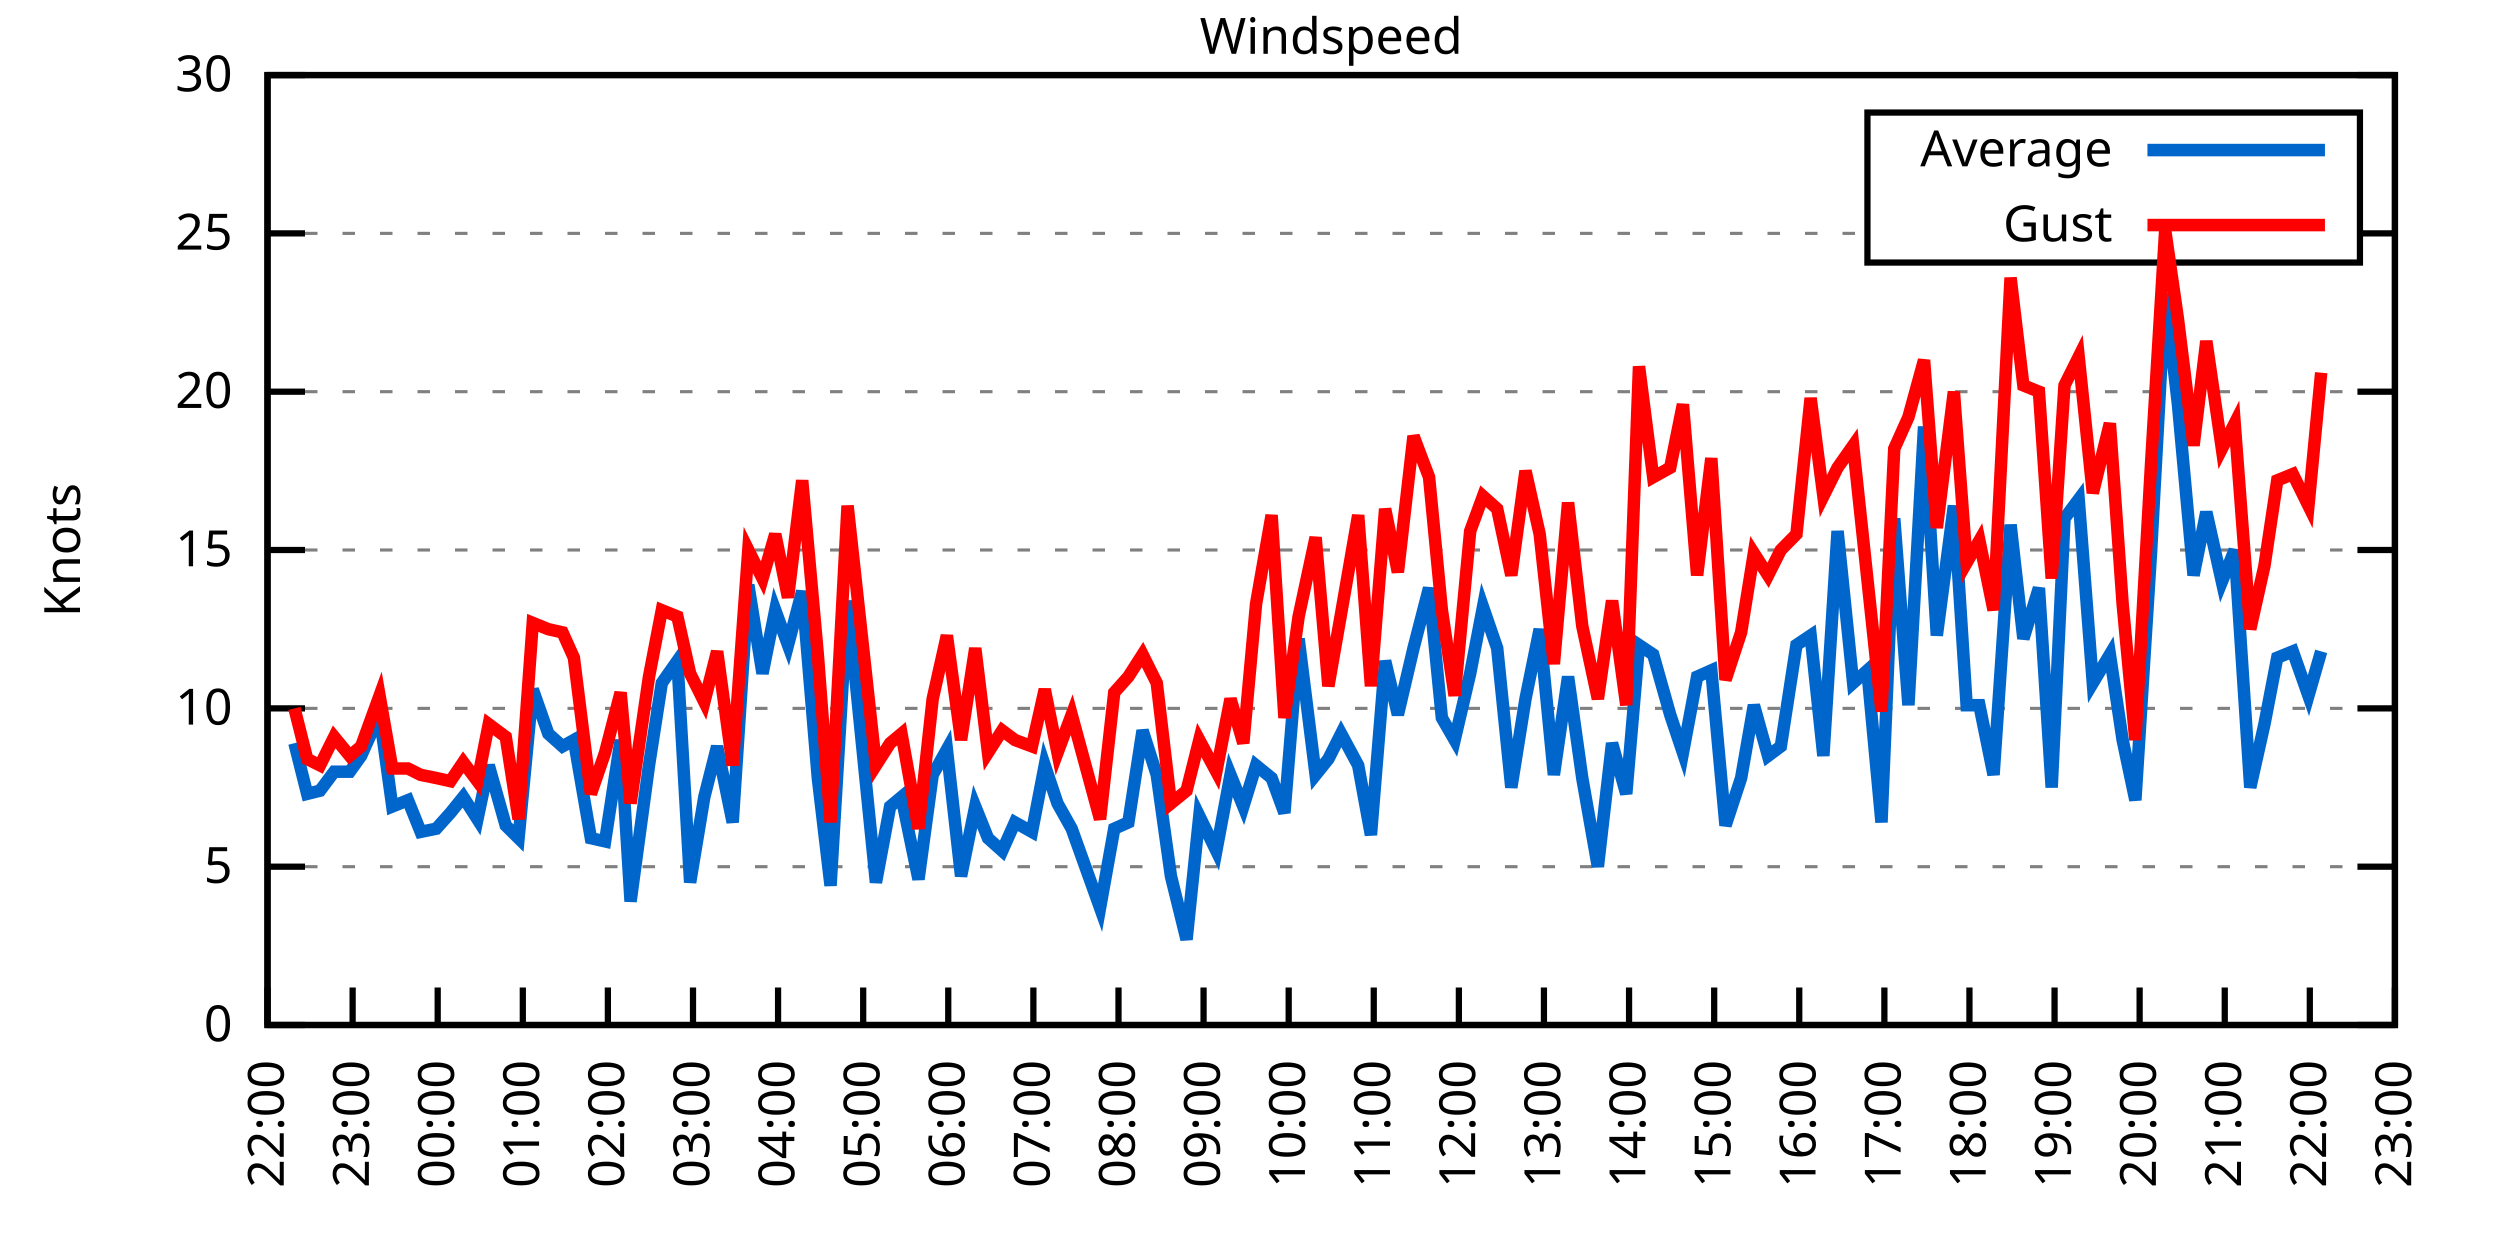
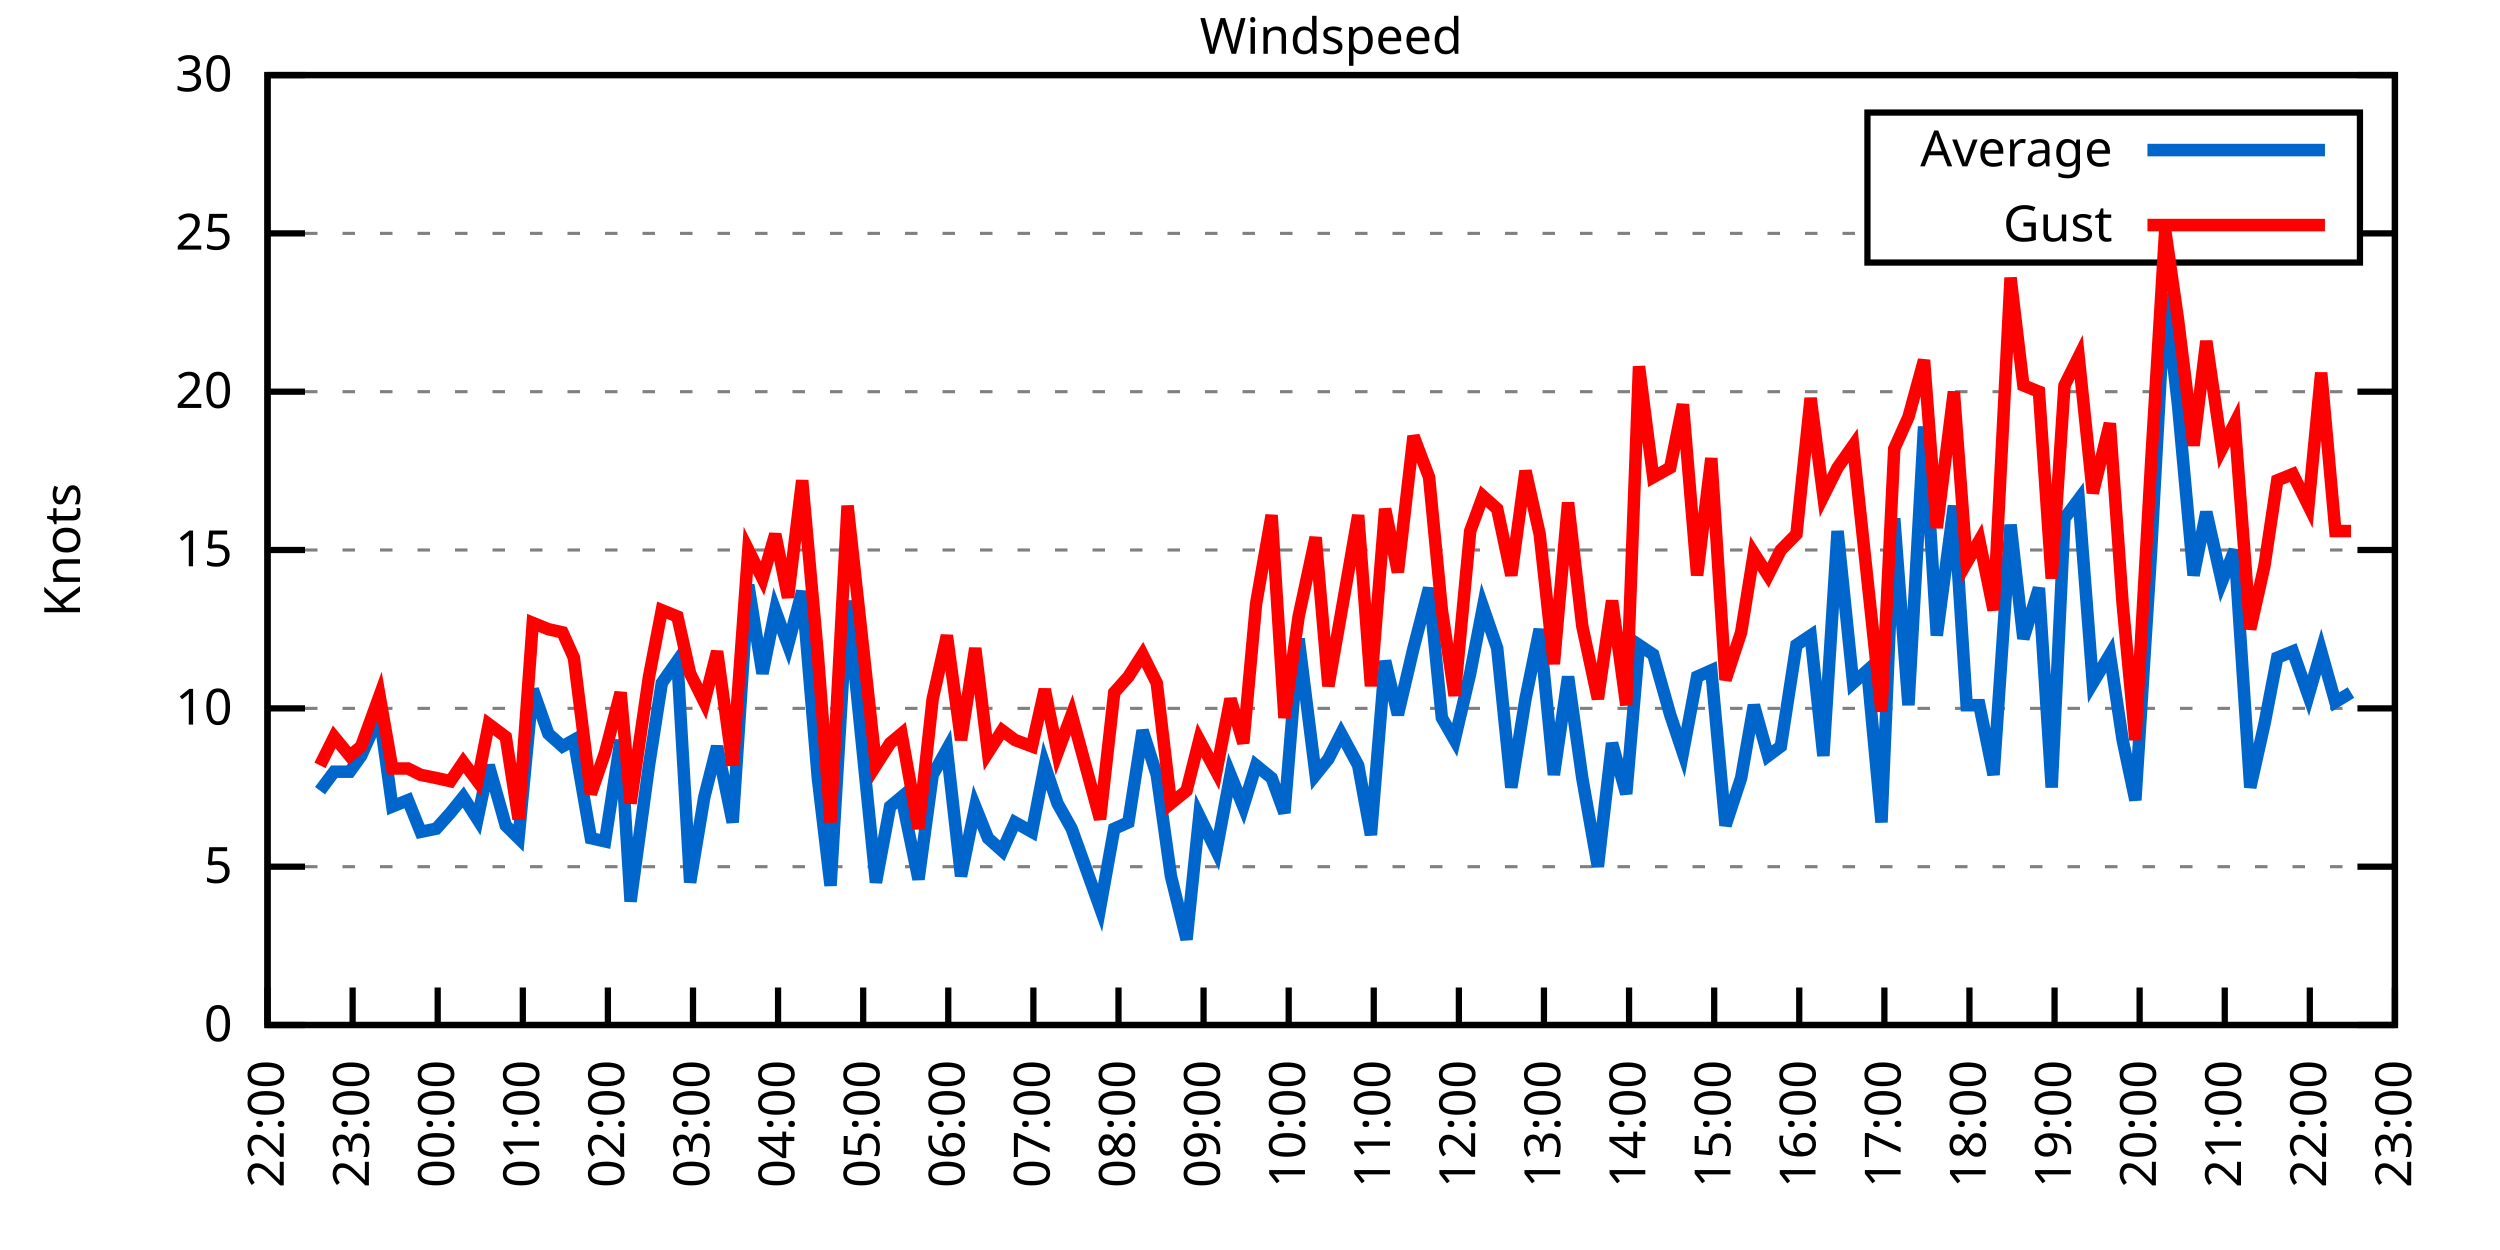
<svg xmlns="http://www.w3.org/2000/svg" xmlns:xlink="http://www.w3.org/1999/xlink" width="400" height="200" viewBox="0 0 400 200">
  <g id="gnuplot_canvas">
    <rect x="0" y="0" width="400" height="200" fill="none" />
    <defs>
      <circle id="gpDot" r="0.5" stroke-width="0.5" stroke="currentColor" />
      <path id="gpPt0" stroke-width="0.333" stroke="currentColor" d="M-1,0 h2 M0,-1 v2" />
      <path id="gpPt1" stroke-width="0.333" stroke="currentColor" d="M-1,-1 L1,1 M1,-1 L-1,1" />
      <path id="gpPt2" stroke-width="0.333" stroke="currentColor" d="M-1,0 L1,0 M0,-1 L0,1 M-1,-1 L1,1 M-1,1 L1,-1" />
      <rect id="gpPt3" stroke-width="0.333" stroke="currentColor" x="-1" y="-1" width="2" height="2" />
      <rect id="gpPt4" stroke-width="0.333" stroke="currentColor" fill="currentColor" x="-1" y="-1" width="2" height="2" />
      <circle id="gpPt5" stroke-width="0.333" stroke="currentColor" cx="0" cy="0" r="1" />
      <use xlink:href="#gpPt5" id="gpPt6" fill="currentColor" stroke="none" />
      <path id="gpPt7" stroke-width="0.333" stroke="currentColor" d="M0,-1.33 L-1.33,0.67 L1.33,0.67 z" />
      <use xlink:href="#gpPt7" id="gpPt8" fill="currentColor" stroke="none" />
      <use xlink:href="#gpPt7" id="gpPt9" stroke="currentColor" transform="rotate(180)" />
      <use xlink:href="#gpPt9" id="gpPt10" fill="currentColor" stroke="none" />
      <use xlink:href="#gpPt3" id="gpPt11" stroke="currentColor" transform="rotate(45)" />
      <use xlink:href="#gpPt11" id="gpPt12" fill="currentColor" stroke="none" />
      <path id="gpPt13" stroke-width="0.333" stroke="currentColor" d="M0,1.330 L1.265,0.411 L0.782,-1.067 L-0.782,-1.076 L-1.265,0.411 z" />
      <use xlink:href="#gpPt13" id="gpPt14" fill="currentColor" stroke="none" />
      <filter id="textbox" filterUnits="objectBoundingBox" x="0" y="0" height="1" width="1">
        <feFlood flood-color="white" flood-opacity="1" result="bgnd" />
        <feComposite in="SourceGraphic" in2="bgnd" operator="atop" />
      </filter>
      <filter id="greybox" filterUnits="objectBoundingBox" x="0" y="0" height="1" width="1">
        <feFlood flood-color="lightgrey" flood-opacity="1" result="grey" />
        <feComposite in="SourceGraphic" in2="grey" operator="atop" />
      </filter>
    </defs>
    <g fill="none" color="white" stroke="currentColor" stroke-width="1.00" stroke-linecap="butt" stroke-linejoin="miter">
</g>
    <g fill="none" color="black" stroke="currentColor" stroke-width="1.00" stroke-linecap="butt" stroke-linejoin="miter">
      <g stroke="none" shape-rendering="crispEdges">
        <polygon fill="rgb(255, 255, 255)" points="42.80,164.00 383.18,164.00 383.18,12.02 42.80,12.02 " />
      </g>
    </g>
    <g fill="none" color="black" stroke="currentColor" stroke-width="1.00" stroke-linecap="butt" stroke-linejoin="miter">
</g>
    <g fill="none" color="black" stroke="black" stroke-width="0.50" stroke-linecap="butt" stroke-linejoin="miter">
</g>
    <g fill="none" color="gray" stroke="currentColor" stroke-width="0.50" stroke-linecap="butt" stroke-linejoin="miter">
      <path stroke="gray" stroke-dasharray="2,4" class="gridline" d="M42.80,164.00 L383.19,164.00  " />
    </g>
    <g fill="none" color="gray" stroke="gray" stroke-width="1.00" stroke-linecap="butt" stroke-linejoin="miter">
</g>
    <g fill="none" color="black" stroke="currentColor" stroke-width="1.00" stroke-linecap="butt" stroke-linejoin="miter">
      <path stroke="black" d="M42.80,164.00 L48.80,164.00 M383.19,164.00 L377.19,164.00  " />
      <g transform="translate(37.20,166.60)" stroke="none" fill="black" font-family="Sans" font-size="8.00" text-anchor="end">
        <text>
          <tspan font-family="Sans"> 0</tspan>
        </text>
      </g>
    </g>
    <g fill="none" color="black" stroke="currentColor" stroke-width="1.00" stroke-linecap="butt" stroke-linejoin="miter">
</g>
    <g fill="none" color="black" stroke="black" stroke-width="0.50" stroke-linecap="butt" stroke-linejoin="miter">
</g>
    <g fill="none" color="gray" stroke="currentColor" stroke-width="0.50" stroke-linecap="butt" stroke-linejoin="miter">
      <path stroke="gray" stroke-dasharray="2,4" class="gridline" d="M42.80,138.67 L383.19,138.67  " />
    </g>
    <g fill="none" color="gray" stroke="gray" stroke-width="1.00" stroke-linecap="butt" stroke-linejoin="miter">
</g>
    <g fill="none" color="black" stroke="currentColor" stroke-width="1.00" stroke-linecap="butt" stroke-linejoin="miter">
      <path stroke="black" d="M42.80,138.67 L48.80,138.67 M383.19,138.67 L377.19,138.67  " />
      <g transform="translate(37.20,141.27)" stroke="none" fill="black" font-family="Sans" font-size="8.00" text-anchor="end">
        <text>
          <tspan font-family="Sans"> 5</tspan>
        </text>
      </g>
    </g>
    <g fill="none" color="black" stroke="currentColor" stroke-width="1.00" stroke-linecap="butt" stroke-linejoin="miter">
</g>
    <g fill="none" color="black" stroke="black" stroke-width="0.50" stroke-linecap="butt" stroke-linejoin="miter">
</g>
    <g fill="none" color="gray" stroke="currentColor" stroke-width="0.50" stroke-linecap="butt" stroke-linejoin="miter">
      <path stroke="gray" stroke-dasharray="2,4" class="gridline" d="M42.80,113.34 L383.19,113.34  " />
    </g>
    <g fill="none" color="gray" stroke="gray" stroke-width="1.00" stroke-linecap="butt" stroke-linejoin="miter">
</g>
    <g fill="none" color="black" stroke="currentColor" stroke-width="1.00" stroke-linecap="butt" stroke-linejoin="miter">
      <path stroke="black" d="M42.80,113.34 L48.80,113.34 M383.19,113.34 L377.19,113.34  " />
      <g transform="translate(37.20,115.94)" stroke="none" fill="black" font-family="Sans" font-size="8.00" text-anchor="end">
        <text>
          <tspan font-family="Sans"> 10</tspan>
        </text>
      </g>
    </g>
    <g fill="none" color="black" stroke="currentColor" stroke-width="1.00" stroke-linecap="butt" stroke-linejoin="miter">
</g>
    <g fill="none" color="black" stroke="black" stroke-width="0.50" stroke-linecap="butt" stroke-linejoin="miter">
</g>
    <g fill="none" color="gray" stroke="currentColor" stroke-width="0.50" stroke-linecap="butt" stroke-linejoin="miter">
      <path stroke="gray" stroke-dasharray="2,4" class="gridline" d="M42.80,88.00 L383.19,88.00  " />
    </g>
    <g fill="none" color="gray" stroke="gray" stroke-width="1.00" stroke-linecap="butt" stroke-linejoin="miter">
</g>
    <g fill="none" color="black" stroke="currentColor" stroke-width="1.00" stroke-linecap="butt" stroke-linejoin="miter">
      <path stroke="black" d="M42.80,88.00 L48.80,88.00 M383.19,88.00 L377.19,88.00  " />
      <g transform="translate(37.20,90.60)" stroke="none" fill="black" font-family="Sans" font-size="8.00" text-anchor="end">
        <text>
          <tspan font-family="Sans"> 15</tspan>
        </text>
      </g>
    </g>
    <g fill="none" color="black" stroke="currentColor" stroke-width="1.00" stroke-linecap="butt" stroke-linejoin="miter">
</g>
    <g fill="none" color="black" stroke="black" stroke-width="0.50" stroke-linecap="butt" stroke-linejoin="miter">
</g>
    <g fill="none" color="gray" stroke="currentColor" stroke-width="0.50" stroke-linecap="butt" stroke-linejoin="miter">
      <path stroke="gray" stroke-dasharray="2,4" class="gridline" d="M42.80,62.67 L383.19,62.67  " />
    </g>
    <g fill="none" color="gray" stroke="gray" stroke-width="1.00" stroke-linecap="butt" stroke-linejoin="miter">
</g>
    <g fill="none" color="black" stroke="currentColor" stroke-width="1.00" stroke-linecap="butt" stroke-linejoin="miter">
      <path stroke="black" d="M42.80,62.67 L48.80,62.67 M383.19,62.67 L377.19,62.67  " />
      <g transform="translate(37.20,65.27)" stroke="none" fill="black" font-family="Sans" font-size="8.00" text-anchor="end">
        <text>
          <tspan font-family="Sans"> 20</tspan>
        </text>
      </g>
    </g>
    <g fill="none" color="black" stroke="currentColor" stroke-width="1.00" stroke-linecap="butt" stroke-linejoin="miter">
</g>
    <g fill="none" color="black" stroke="black" stroke-width="0.50" stroke-linecap="butt" stroke-linejoin="miter">
</g>
    <g fill="none" color="gray" stroke="currentColor" stroke-width="0.50" stroke-linecap="butt" stroke-linejoin="miter">
      <path stroke="gray" stroke-dasharray="2,4" class="gridline" d="M42.80,37.34 L298.79,37.34 M377.59,37.34 L383.19,37.34  " />
    </g>
    <g fill="none" color="gray" stroke="gray" stroke-width="1.00" stroke-linecap="butt" stroke-linejoin="miter">
</g>
    <g fill="none" color="black" stroke="currentColor" stroke-width="1.00" stroke-linecap="butt" stroke-linejoin="miter">
      <path stroke="black" d="M42.80,37.34 L48.80,37.34 M383.19,37.34 L377.19,37.34  " />
      <g transform="translate(37.20,39.94)" stroke="none" fill="black" font-family="Sans" font-size="8.00" text-anchor="end">
        <text>
          <tspan font-family="Sans"> 25</tspan>
        </text>
      </g>
    </g>
    <g fill="none" color="black" stroke="currentColor" stroke-width="1.00" stroke-linecap="butt" stroke-linejoin="miter">
</g>
    <g fill="none" color="black" stroke="black" stroke-width="0.50" stroke-linecap="butt" stroke-linejoin="miter">
</g>
    <g fill="none" color="gray" stroke="currentColor" stroke-width="0.50" stroke-linecap="butt" stroke-linejoin="miter">
      <path stroke="gray" stroke-dasharray="2,4" class="gridline" d="M42.80,12.01 L383.19,12.01  " />
    </g>
    <g fill="none" color="gray" stroke="gray" stroke-width="1.00" stroke-linecap="butt" stroke-linejoin="miter">
</g>
    <g fill="none" color="black" stroke="currentColor" stroke-width="1.00" stroke-linecap="butt" stroke-linejoin="miter">
      <path stroke="black" d="M42.80,12.01 L48.80,12.01 M383.19,12.01 L377.19,12.01  " />
      <g transform="translate(37.20,14.61)" stroke="none" fill="black" font-family="Sans" font-size="8.00" text-anchor="end">
        <text>
          <tspan font-family="Sans"> 30</tspan>
        </text>
      </g>
    </g>
    <g fill="none" color="black" stroke="currentColor" stroke-width="1.00" stroke-linecap="butt" stroke-linejoin="miter">
      <path stroke="black" d="M42.80,164.00 L42.80,158.00  " />
      <g transform="translate(45.40,169.60) rotate(270.00)" stroke="none" fill="black" font-family="Sans" font-size="8.00" text-anchor="end">
        <text>
          <tspan font-family="Sans">22:00</tspan>
        </text>
      </g>
    </g>
    <g fill="none" color="black" stroke="currentColor" stroke-width="1.00" stroke-linecap="butt" stroke-linejoin="miter">
      <path stroke="black" d="M56.42,164.00 L56.42,158.00  " />
      <g transform="translate(59.02,169.60) rotate(270.00)" stroke="none" fill="black" font-family="Sans" font-size="8.00" text-anchor="end">
        <text>
          <tspan font-family="Sans">23:00</tspan>
        </text>
      </g>
    </g>
    <g fill="none" color="black" stroke="currentColor" stroke-width="1.00" stroke-linecap="butt" stroke-linejoin="miter">
      <path stroke="black" d="M70.03,164.00 L70.03,158.00  " />
      <g transform="translate(72.63,169.60) rotate(270.00)" stroke="none" fill="black" font-family="Sans" font-size="8.00" text-anchor="end">
        <text>
          <tspan font-family="Sans">00:00</tspan>
        </text>
      </g>
    </g>
    <g fill="none" color="black" stroke="currentColor" stroke-width="1.00" stroke-linecap="butt" stroke-linejoin="miter">
      <path stroke="black" d="M83.65,164.00 L83.65,158.00  " />
      <g transform="translate(86.25,169.60) rotate(270.00)" stroke="none" fill="black" font-family="Sans" font-size="8.00" text-anchor="end">
        <text>
          <tspan font-family="Sans">01:00</tspan>
        </text>
      </g>
    </g>
    <g fill="none" color="black" stroke="currentColor" stroke-width="1.00" stroke-linecap="butt" stroke-linejoin="miter">
      <path stroke="black" d="M97.26,164.00 L97.26,158.00  " />
      <g transform="translate(99.86,169.60) rotate(270.00)" stroke="none" fill="black" font-family="Sans" font-size="8.00" text-anchor="end">
        <text>
          <tspan font-family="Sans">02:00</tspan>
        </text>
      </g>
    </g>
    <g fill="none" color="black" stroke="currentColor" stroke-width="1.00" stroke-linecap="butt" stroke-linejoin="miter">
      <path stroke="black" d="M110.88,164.00 L110.88,158.00  " />
      <g transform="translate(113.48,169.60) rotate(270.00)" stroke="none" fill="black" font-family="Sans" font-size="8.00" text-anchor="end">
        <text>
          <tspan font-family="Sans">03:00</tspan>
        </text>
      </g>
    </g>
    <g fill="none" color="black" stroke="currentColor" stroke-width="1.00" stroke-linecap="butt" stroke-linejoin="miter">
      <path stroke="black" d="M124.49,164.00 L124.49,158.00  " />
      <g transform="translate(127.09,169.60) rotate(270.00)" stroke="none" fill="black" font-family="Sans" font-size="8.00" text-anchor="end">
        <text>
          <tspan font-family="Sans">04:00</tspan>
        </text>
      </g>
    </g>
    <g fill="none" color="black" stroke="currentColor" stroke-width="1.00" stroke-linecap="butt" stroke-linejoin="miter">
      <path stroke="black" d="M138.11,164.00 L138.11,158.00  " />
      <g transform="translate(140.71,169.60) rotate(270.00)" stroke="none" fill="black" font-family="Sans" font-size="8.00" text-anchor="end">
        <text>
          <tspan font-family="Sans">05:00</tspan>
        </text>
      </g>
    </g>
    <g fill="none" color="black" stroke="currentColor" stroke-width="1.00" stroke-linecap="butt" stroke-linejoin="miter">
      <path stroke="black" d="M151.72,164.00 L151.72,158.00  " />
      <g transform="translate(154.32,169.60) rotate(270.00)" stroke="none" fill="black" font-family="Sans" font-size="8.00" text-anchor="end">
        <text>
          <tspan font-family="Sans">06:00</tspan>
        </text>
      </g>
    </g>
    <g fill="none" color="black" stroke="currentColor" stroke-width="1.00" stroke-linecap="butt" stroke-linejoin="miter">
      <path stroke="black" d="M165.34,164.00 L165.34,158.00  " />
      <g transform="translate(167.94,169.60) rotate(270.00)" stroke="none" fill="black" font-family="Sans" font-size="8.00" text-anchor="end">
        <text>
          <tspan font-family="Sans">07:00</tspan>
        </text>
      </g>
    </g>
    <g fill="none" color="black" stroke="currentColor" stroke-width="1.00" stroke-linecap="butt" stroke-linejoin="miter">
      <path stroke="black" d="M178.96,164.00 L178.96,158.00  " />
      <g transform="translate(181.56,169.60) rotate(270.00)" stroke="none" fill="black" font-family="Sans" font-size="8.00" text-anchor="end">
        <text>
          <tspan font-family="Sans">08:00</tspan>
        </text>
      </g>
    </g>
    <g fill="none" color="black" stroke="currentColor" stroke-width="1.00" stroke-linecap="butt" stroke-linejoin="miter">
      <path stroke="black" d="M192.57,164.00 L192.57,158.00  " />
      <g transform="translate(195.17,169.60) rotate(270.00)" stroke="none" fill="black" font-family="Sans" font-size="8.00" text-anchor="end">
        <text>
          <tspan font-family="Sans">09:00</tspan>
        </text>
      </g>
    </g>
    <g fill="none" color="black" stroke="currentColor" stroke-width="1.00" stroke-linecap="butt" stroke-linejoin="miter">
      <path stroke="black" d="M206.19,164.00 L206.19,158.00  " />
      <g transform="translate(208.79,169.60) rotate(270.00)" stroke="none" fill="black" font-family="Sans" font-size="8.00" text-anchor="end">
        <text>
          <tspan font-family="Sans">10:00</tspan>
        </text>
      </g>
    </g>
    <g fill="none" color="black" stroke="currentColor" stroke-width="1.00" stroke-linecap="butt" stroke-linejoin="miter">
      <path stroke="black" d="M219.80,164.00 L219.80,158.00  " />
      <g transform="translate(222.40,169.60) rotate(270.00)" stroke="none" fill="black" font-family="Sans" font-size="8.00" text-anchor="end">
        <text>
          <tspan font-family="Sans">11:00</tspan>
        </text>
      </g>
    </g>
    <g fill="none" color="black" stroke="currentColor" stroke-width="1.00" stroke-linecap="butt" stroke-linejoin="miter">
      <path stroke="black" d="M233.42,164.00 L233.42,158.00  " />
      <g transform="translate(236.02,169.60) rotate(270.00)" stroke="none" fill="black" font-family="Sans" font-size="8.00" text-anchor="end">
        <text>
          <tspan font-family="Sans">12:00</tspan>
        </text>
      </g>
    </g>
    <g fill="none" color="black" stroke="currentColor" stroke-width="1.00" stroke-linecap="butt" stroke-linejoin="miter">
      <path stroke="black" d="M247.03,164.00 L247.03,158.00  " />
      <g transform="translate(249.63,169.60) rotate(270.00)" stroke="none" fill="black" font-family="Sans" font-size="8.00" text-anchor="end">
        <text>
          <tspan font-family="Sans">13:00</tspan>
        </text>
      </g>
    </g>
    <g fill="none" color="black" stroke="currentColor" stroke-width="1.00" stroke-linecap="butt" stroke-linejoin="miter">
      <path stroke="black" d="M260.65,164.00 L260.65,158.00  " />
      <g transform="translate(263.25,169.60) rotate(270.00)" stroke="none" fill="black" font-family="Sans" font-size="8.00" text-anchor="end">
        <text>
          <tspan font-family="Sans">14:00</tspan>
        </text>
      </g>
    </g>
    <g fill="none" color="black" stroke="currentColor" stroke-width="1.00" stroke-linecap="butt" stroke-linejoin="miter">
      <path stroke="black" d="M274.27,164.00 L274.27,158.00  " />
      <g transform="translate(276.87,169.60) rotate(270.00)" stroke="none" fill="black" font-family="Sans" font-size="8.00" text-anchor="end">
        <text>
          <tspan font-family="Sans">15:00</tspan>
        </text>
      </g>
    </g>
    <g fill="none" color="black" stroke="currentColor" stroke-width="1.00" stroke-linecap="butt" stroke-linejoin="miter">
      <path stroke="black" d="M287.88,164.00 L287.88,158.00  " />
      <g transform="translate(290.48,169.60) rotate(270.00)" stroke="none" fill="black" font-family="Sans" font-size="8.00" text-anchor="end">
        <text>
          <tspan font-family="Sans">16:00</tspan>
        </text>
      </g>
    </g>
    <g fill="none" color="black" stroke="currentColor" stroke-width="1.00" stroke-linecap="butt" stroke-linejoin="miter">
      <path stroke="black" d="M301.50,164.00 L301.50,158.00  " />
      <g transform="translate(304.10,169.60) rotate(270.00)" stroke="none" fill="black" font-family="Sans" font-size="8.00" text-anchor="end">
        <text>
          <tspan font-family="Sans">17:00</tspan>
        </text>
      </g>
    </g>
    <g fill="none" color="black" stroke="currentColor" stroke-width="1.00" stroke-linecap="butt" stroke-linejoin="miter">
      <path stroke="black" d="M315.11,164.00 L315.11,158.00  " />
      <g transform="translate(317.71,169.60) rotate(270.00)" stroke="none" fill="black" font-family="Sans" font-size="8.00" text-anchor="end">
        <text>
          <tspan font-family="Sans">18:00</tspan>
        </text>
      </g>
    </g>
    <g fill="none" color="black" stroke="currentColor" stroke-width="1.00" stroke-linecap="butt" stroke-linejoin="miter">
      <path stroke="black" d="M328.73,164.00 L328.73,158.00  " />
      <g transform="translate(331.33,169.60) rotate(270.00)" stroke="none" fill="black" font-family="Sans" font-size="8.00" text-anchor="end">
        <text>
          <tspan font-family="Sans">19:00</tspan>
        </text>
      </g>
    </g>
    <g fill="none" color="black" stroke="currentColor" stroke-width="1.00" stroke-linecap="butt" stroke-linejoin="miter">
      <path stroke="black" d="M342.34,164.00 L342.34,158.00  " />
      <g transform="translate(344.94,169.60) rotate(270.00)" stroke="none" fill="black" font-family="Sans" font-size="8.00" text-anchor="end">
        <text>
          <tspan font-family="Sans">20:00</tspan>
        </text>
      </g>
    </g>
    <g fill="none" color="black" stroke="currentColor" stroke-width="1.00" stroke-linecap="butt" stroke-linejoin="miter">
      <path stroke="black" d="M355.96,164.00 L355.96,158.00  " />
      <g transform="translate(358.56,169.60) rotate(270.00)" stroke="none" fill="black" font-family="Sans" font-size="8.00" text-anchor="end">
        <text>
          <tspan font-family="Sans">21:00</tspan>
        </text>
      </g>
    </g>
    <g fill="none" color="black" stroke="currentColor" stroke-width="1.00" stroke-linecap="butt" stroke-linejoin="miter">
      <path stroke="black" d="M369.57,164.00 L369.57,158.00  " />
      <g transform="translate(372.17,169.60) rotate(270.00)" stroke="none" fill="black" font-family="Sans" font-size="8.00" text-anchor="end">
        <text>
          <tspan font-family="Sans">22:00</tspan>
        </text>
      </g>
    </g>
    <g fill="none" color="black" stroke="currentColor" stroke-width="1.00" stroke-linecap="butt" stroke-linejoin="miter">
      <path stroke="black" d="M383.19,164.00 L383.19,158.00  " />
      <g transform="translate(385.79,169.60) rotate(270.00)" stroke="none" fill="black" font-family="Sans" font-size="8.00" text-anchor="end">
        <text>
          <tspan font-family="Sans">23:00</tspan>
        </text>
      </g>
    </g>
    <g fill="none" color="black" stroke="currentColor" stroke-width="1.00" stroke-linecap="butt" stroke-linejoin="miter">
</g>
    <g fill="none" color="black" stroke="currentColor" stroke-width="1.00" stroke-linecap="butt" stroke-linejoin="miter">
      <path stroke="black" d="M42.80,12.01 L42.80,164.00 L383.19,164.00 L383.19,12.01 L42.80,12.01 Z  " />
    </g>
    <g fill="none" color="black" stroke="currentColor" stroke-width="1.00" stroke-linecap="butt" stroke-linejoin="miter">
</g>
    <g fill="none" color="black" stroke="currentColor" stroke-width="1.00" stroke-linecap="butt" stroke-linejoin="miter">
      <path stroke="black" d="M298.79,42.01 L298.79,18.01 L377.59,18.01 L377.59,42.01 L298.79,42.01 Z  " />
    </g>
    <g id="Windspeed_plot_1">
      <g fill="none" color="white" stroke="black" stroke-width="2.00" stroke-linecap="butt" stroke-linejoin="miter">
</g>
      <g fill="none" color="black" stroke="currentColor" stroke-width="2.00" stroke-linecap="butt" stroke-linejoin="miter">
        <g transform="translate(337.99,26.61)" stroke="none" fill="black" font-family="Sans" font-size="8.00" text-anchor="end">
          <text>
            <tspan font-family="Sans">Average</tspan>
          </text>
        </g>
      </g>
      <g fill="none" color="black" stroke="currentColor" stroke-width="2.00" stroke-linecap="butt" stroke-linejoin="miter">
-         <path stroke="rgb(  0, 102, 204)" d="M343.59,24.01 L371.99,24.01 M47.11,118.91 L49.15,127.02 L51.20,126.51 L53.47,123.47 L55.96,123.47 L57.78,120.94   L60.73,114.35 L62.77,129.04 L65.27,128.03 L67.31,133.10 L69.80,132.59 L72.07,130.06 L74.12,127.52 L76.39,131.07   L78.20,122.46 L80.92,132.08 L82.97,134.11 L85.24,110.30 L87.73,117.39 L90.00,119.42 L91.82,118.40 L94.54,134.11   L96.81,134.62 L99.30,118.40 L100.89,144.24 L103.84,122.46 L105.89,109.28 L108.38,105.74 L110.42,141.20 L112.69,127.52   L114.74,119.42 L117.23,131.58 L119.73,93.58 L122.00,107.76 L124.04,97.63 L126.08,103.20 L128.35,94.59 L130.85,124.48   L132.89,141.71 L135.61,96.11 L140.15,141.20 L142.42,129.04 L144.24,127.52 L146.96,140.69 L149.23,123.98 L151.50,119.92   L153.77,140.19 L156.04,129.04 L158.08,134.11 L160.35,136.14 L162.39,131.58 L165.11,133.10 L167.16,122.46 L169.20,128.54   L171.47,132.59 L176.01,145.25 L178.28,132.59 L180.54,131.58 L182.81,116.88 L185.08,123.98 L187.35,140.19 L189.85,150.32   L191.89,130.56 L194.61,136.14 L196.88,123.98 L198.93,129.04 L200.97,122.46 L203.46,124.48 L205.51,130.06 L207.78,102.19   L210.50,123.98 L212.54,121.44 L214.58,117.39 L217.31,122.46 L219.35,133.60 L221.62,105.74 L223.66,114.35 L226.16,103.71   L228.65,94.08 L230.70,114.86 L232.74,118.40 L235.23,107.76 L237.28,97.12 L239.55,103.71 L241.81,126.00 L244.08,111.82   L246.35,100.67 L248.62,123.98 L250.89,108.27 L253.16,124.48 L255.66,138.67 L257.93,118.91 L260.20,127.02 L262.24,103.20   L264.51,104.72 L267.23,114.35 L269.27,120.43 L271.54,108.27 L273.81,107.26 L276.08,132.08 L278.58,124.48 L280.62,112.83   L282.89,120.94 L284.93,119.42 L287.43,103.20 L289.70,101.68 L291.74,120.94 L294.01,84.97 L296.50,109.28 L298.77,107.26   L301.04,131.58 L303.08,82.94 L305.35,112.83 L307.85,68.25 L309.89,101.68 L312.62,80.91 L314.66,112.83 L316.70,112.83   L318.97,123.98 L321.69,83.95 L323.74,102.19 L326.23,94.08 L328.27,126.00 L330.32,82.94 L332.59,79.90 L334.85,109.28   L337.58,104.72 L339.62,118.40 L341.66,128.03 L344.16,88.51 L346.43,46.97 L348.47,64.70 L350.97,92.06 L353.01,81.93   L355.50,93.07 L357.55,88.00 L360.04,126.00 L362.31,115.87 L364.36,105.23 L366.85,104.22 L369.35,111.31 L371.39,104.22    " />
+         <path stroke="rgb(  0, 102, 204)" d="M343.59,24.01 L371.99,24.01 M51.20,126.51 L53.47,123.47 L55.96,123.47 L57.78,120.94 L60.73,114.35 L62.77,129.04   L65.27,128.03 L67.31,133.10 L69.80,132.59 L72.07,130.06 L74.12,127.52 L76.39,131.07 L78.20,122.46 L80.92,132.08   L82.97,134.11 L85.24,110.30 L87.73,117.39 L90.00,119.42 L91.82,118.40 L94.54,134.11 L96.81,134.62 L99.30,118.40   L100.89,144.24 L103.84,122.46 L105.89,109.28 L108.38,105.74 L110.42,141.20 L112.69,127.52 L114.74,119.42 L117.23,131.58   L119.73,93.58 L122.00,107.76 L124.04,97.63 L126.08,103.20 L128.35,94.59 L130.85,124.48 L132.89,141.71 L135.61,96.11   L140.15,141.20 L142.42,129.04 L144.24,127.52 L146.96,140.69 L149.23,123.98 L151.50,119.92 L153.77,140.19 L156.04,129.04   L158.08,134.11 L160.35,136.14 L162.39,131.58 L165.11,133.10 L167.16,122.46 L169.20,128.54 L171.47,132.59 L176.01,145.25   L178.28,132.59 L180.54,131.58 L182.81,116.88 L185.08,123.98 L187.35,140.19 L189.85,150.32 L191.89,130.56 L194.61,136.14   L196.88,123.98 L198.93,129.04 L200.97,122.46 L203.46,124.48 L205.51,130.06 L207.78,102.19 L210.50,123.98 L212.54,121.44   L214.58,117.39 L217.31,122.46 L219.35,133.60 L221.62,105.74 L223.66,114.35 L226.16,103.71 L228.65,94.08 L230.70,114.86   L232.74,118.40 L235.23,107.76 L237.28,97.12 L239.55,103.71 L241.81,126.00 L244.08,111.82 L246.35,100.67 L248.62,123.98   L250.89,108.27 L253.16,124.48 L255.66,138.67 L257.93,118.91 L260.20,127.02 L262.24,103.20 L264.51,104.72 L267.23,114.35   L269.27,120.43 L271.54,108.27 L273.81,107.26 L276.08,132.08 L278.58,124.48 L280.62,112.83 L282.89,120.94 L284.93,119.42   L287.43,103.20 L289.70,101.68 L291.74,120.94 L294.01,84.97 L296.50,109.28 L298.77,107.26 L301.04,131.58 L303.08,82.94   L305.35,112.83 L307.85,68.25 L309.89,101.68 L312.62,80.91 L314.66,112.83 L316.70,112.83 L318.97,123.98 L321.69,83.95   L323.74,102.19 L326.23,94.08 L328.27,126.00 L330.32,82.94 L332.59,79.90 L334.85,109.28 L337.58,104.72 L339.62,118.40   L341.66,128.03 L344.16,88.51 L346.43,46.97 L348.47,64.70 L350.97,92.06 L353.01,81.93 L355.50,93.07 L357.55,88.00   L360.04,126.00 L362.31,115.87 L364.36,105.23 L366.85,104.22 L369.35,111.31 L371.39,104.22 L373.66,112.32 L376.16,110.80    " />
      </g>
    </g>
    <g id="Windspeed_plot_2">
      <g fill="none" color="black" stroke="currentColor" stroke-width="2.00" stroke-linecap="butt" stroke-linejoin="miter">
        <g transform="translate(337.99,38.61)" stroke="none" fill="black" font-family="Sans" font-size="8.00" text-anchor="end">
          <text>
            <tspan font-family="Sans">Gust</tspan>
          </text>
        </g>
      </g>
      <g fill="none" color="black" stroke="currentColor" stroke-width="2.00" stroke-linecap="butt" stroke-linejoin="miter">
-         <path stroke="rgb(255,   0,   0)" d="M343.59,36.01 L371.99,36.01 M47.11,113.34 L49.15,121.44 L51.20,122.46 L53.47,117.90 L55.96,120.94 L57.78,119.42   L60.73,111.31 L62.77,122.96 L65.27,122.96 L67.31,123.98 L69.80,124.48 L72.07,124.99 L74.12,121.95 L76.39,124.99   L78.20,115.87 L80.92,117.90 L82.97,131.07 L85.24,99.66 L87.73,100.67 L90.00,101.18 L91.82,105.23 L94.54,127.02   L96.81,120.43 L99.30,110.80 L100.89,128.54 L103.84,108.27 L105.89,97.63 L108.38,98.64 L110.42,107.76 L112.69,112.32   L114.74,104.22 L117.23,122.46 L119.73,88.00 L122.00,92.56 L124.04,85.47 L126.08,95.60 L128.35,76.86 L130.85,104.72   L132.89,131.58 L135.61,80.91 L140.15,122.46 L142.42,118.91 L144.24,117.39 L146.96,132.59 L149.23,111.82 L151.50,101.68   L153.77,118.40 L156.04,103.71 L158.08,120.43 L160.35,116.88 L162.39,118.40 L165.11,119.42 L167.16,110.30 L169.20,120.43   L171.47,114.35 L176.01,131.07 L178.28,110.80 L180.54,108.27 L182.81,104.72 L185.08,109.28 L187.35,128.54 L189.85,126.51   L191.89,118.40 L194.61,123.47 L196.88,111.82 L198.93,118.91 L200.97,96.62 L203.46,82.43 L205.51,114.86 L207.78,98.64   L210.50,85.98 L212.54,109.79 L214.58,98.14 L217.31,82.43 L219.35,109.79 L221.62,81.42 L223.66,91.55 L226.16,69.77   L228.65,76.35 L230.70,97.63 L232.74,111.31 L235.23,84.97 L237.28,79.39 L239.55,81.42 L241.81,92.06 L244.08,75.34   L246.35,85.47 L248.62,106.24 L250.89,80.41 L253.16,100.16 L255.66,111.82 L257.93,96.11 L260.20,112.83 L262.24,58.62   L264.51,76.35 L267.23,74.83 L269.27,64.70 L271.54,92.06 L273.81,73.31 L276.08,108.78 L278.58,101.18 L280.62,88.51   L282.89,92.06 L284.93,88.00 L287.43,85.47 L289.70,63.69 L291.74,79.39 L294.01,74.83 L296.50,71.29 L298.77,92.56   L301.04,113.84 L303.08,71.79 L305.35,66.73 L307.85,57.61 L309.89,84.46 L312.62,62.67 L314.66,90.03 L316.70,86.49   L318.97,97.63 L321.69,44.43 L323.74,61.66 L326.23,62.67 L328.27,92.56 L330.32,61.66 L332.59,57.10 L334.85,78.89   L337.58,67.74 L339.62,96.62 L341.66,118.40 L344.16,74.33 L346.43,36.84 L348.47,51.02 L350.97,71.29 L353.01,54.57   L355.50,71.79 L357.55,67.74 L360.04,100.67 L362.31,90.54 L364.36,76.86 L366.85,75.85 L369.35,80.91 L371.39,59.63    " />
+         <path stroke="rgb(255,   0,   0)" d="M343.59,36.01 L371.99,36.01 M51.20,122.46 L53.47,117.90 L55.96,120.94 L57.78,119.42 L60.73,111.31 L62.77,122.96   L65.27,122.96 L67.31,123.98 L69.80,124.48 L72.07,124.99 L74.12,121.95 L76.39,124.99 L78.20,115.87 L80.92,117.90   L82.97,131.07 L85.24,99.66 L87.73,100.67 L90.00,101.18 L91.82,105.23 L94.54,127.02 L96.81,120.43 L99.30,110.80   L100.89,128.54 L103.84,108.27 L105.89,97.63 L108.38,98.64 L110.42,107.76 L112.69,112.32 L114.74,104.22 L117.23,122.46   L119.73,88.00 L122.00,92.56 L124.04,85.47 L126.08,95.60 L128.35,76.86 L130.85,104.72 L132.89,131.58 L135.61,80.91   L140.15,122.46 L142.42,118.91 L144.24,117.39 L146.96,132.59 L149.23,111.82 L151.50,101.68 L153.77,118.40 L156.04,103.71   L158.08,120.43 L160.35,116.88 L162.39,118.40 L165.11,119.42 L167.16,110.30 L169.20,120.43 L171.47,114.35 L176.01,131.07   L178.28,110.80 L180.54,108.27 L182.81,104.72 L185.08,109.28 L187.35,128.54 L189.85,126.51 L191.89,118.40 L194.61,123.47   L196.88,111.82 L198.93,118.91 L200.97,96.62 L203.46,82.43 L205.51,114.86 L207.78,98.64 L210.50,85.98 L212.54,109.79   L214.58,98.14 L217.31,82.43 L219.35,109.79 L221.62,81.42 L223.66,91.55 L226.16,69.77 L228.65,76.35 L230.70,97.63   L232.74,111.31 L235.23,84.97 L237.28,79.39 L239.55,81.42 L241.81,92.06 L244.08,75.34 L246.35,85.47 L248.62,106.24   L250.89,80.41 L253.16,100.16 L255.66,111.82 L257.93,96.11 L260.20,112.83 L262.24,58.62 L264.51,76.35 L267.23,74.83   L269.27,64.70 L271.54,92.06 L273.81,73.31 L276.08,108.78 L278.58,101.18 L280.62,88.51 L282.89,92.06 L284.93,88.00   L287.43,85.47 L289.70,63.69 L291.74,79.39 L294.01,74.83 L296.50,71.29 L298.77,92.56 L301.04,113.84 L303.08,71.79   L305.35,66.73 L307.85,57.61 L309.89,84.46 L312.62,62.67 L314.66,90.03 L316.70,86.49 L318.97,97.63 L321.69,44.43   L323.74,61.66 L326.23,62.67 L328.27,92.56 L330.32,61.66 L332.59,57.10 L334.85,78.89 L337.58,67.74 L339.62,96.62   L341.66,118.40 L344.16,74.33 L346.43,36.84 L348.47,51.02 L350.97,71.29 L353.01,54.57 L355.50,71.79 L357.55,67.74   L360.04,100.67 L362.31,90.54 L364.36,76.86 L366.85,75.85 L369.35,80.91 L371.39,59.63 L373.66,84.97 L376.16,84.97    " />
      </g>
    </g>
    <g fill="none" color="black" stroke="currentColor" stroke-width="2.00" stroke-linecap="butt" stroke-linejoin="miter">
</g>
    <g fill="none" color="black" stroke="black" stroke-width="1.00" stroke-linecap="butt" stroke-linejoin="miter">
</g>
    <g fill="none" color="black" stroke="currentColor" stroke-width="1.00" stroke-linecap="butt" stroke-linejoin="miter">
      <path stroke="black" d="M42.80,12.01 L42.80,164.00 L383.19,164.00 L383.19,12.01 L42.80,12.01 Z  " />
      <g transform="translate(12.80,88.01) rotate(270.00)" stroke="none" fill="black" font-family="Sans" font-size="8.00" text-anchor="middle">
        <text>
          <tspan font-family="Sans">Knots</tspan>
        </text>
      </g>
    </g>
    <g fill="none" color="black" stroke="currentColor" stroke-width="1.00" stroke-linecap="butt" stroke-linejoin="miter">
</g>
    <g fill="none" color="black" stroke="currentColor" stroke-width="1.00" stroke-linecap="butt" stroke-linejoin="miter">
      <g transform="translate(212.99,8.61)" stroke="none" fill="black" font-family="Sans" font-size="8.00" text-anchor="middle">
        <text>
          <tspan font-family="Sans">Windspeed</tspan>
        </text>
      </g>
    </g>
    <g fill="none" color="black" stroke="currentColor" stroke-width="1.00" stroke-linecap="butt" stroke-linejoin="miter">
</g>
  </g>
</svg>
